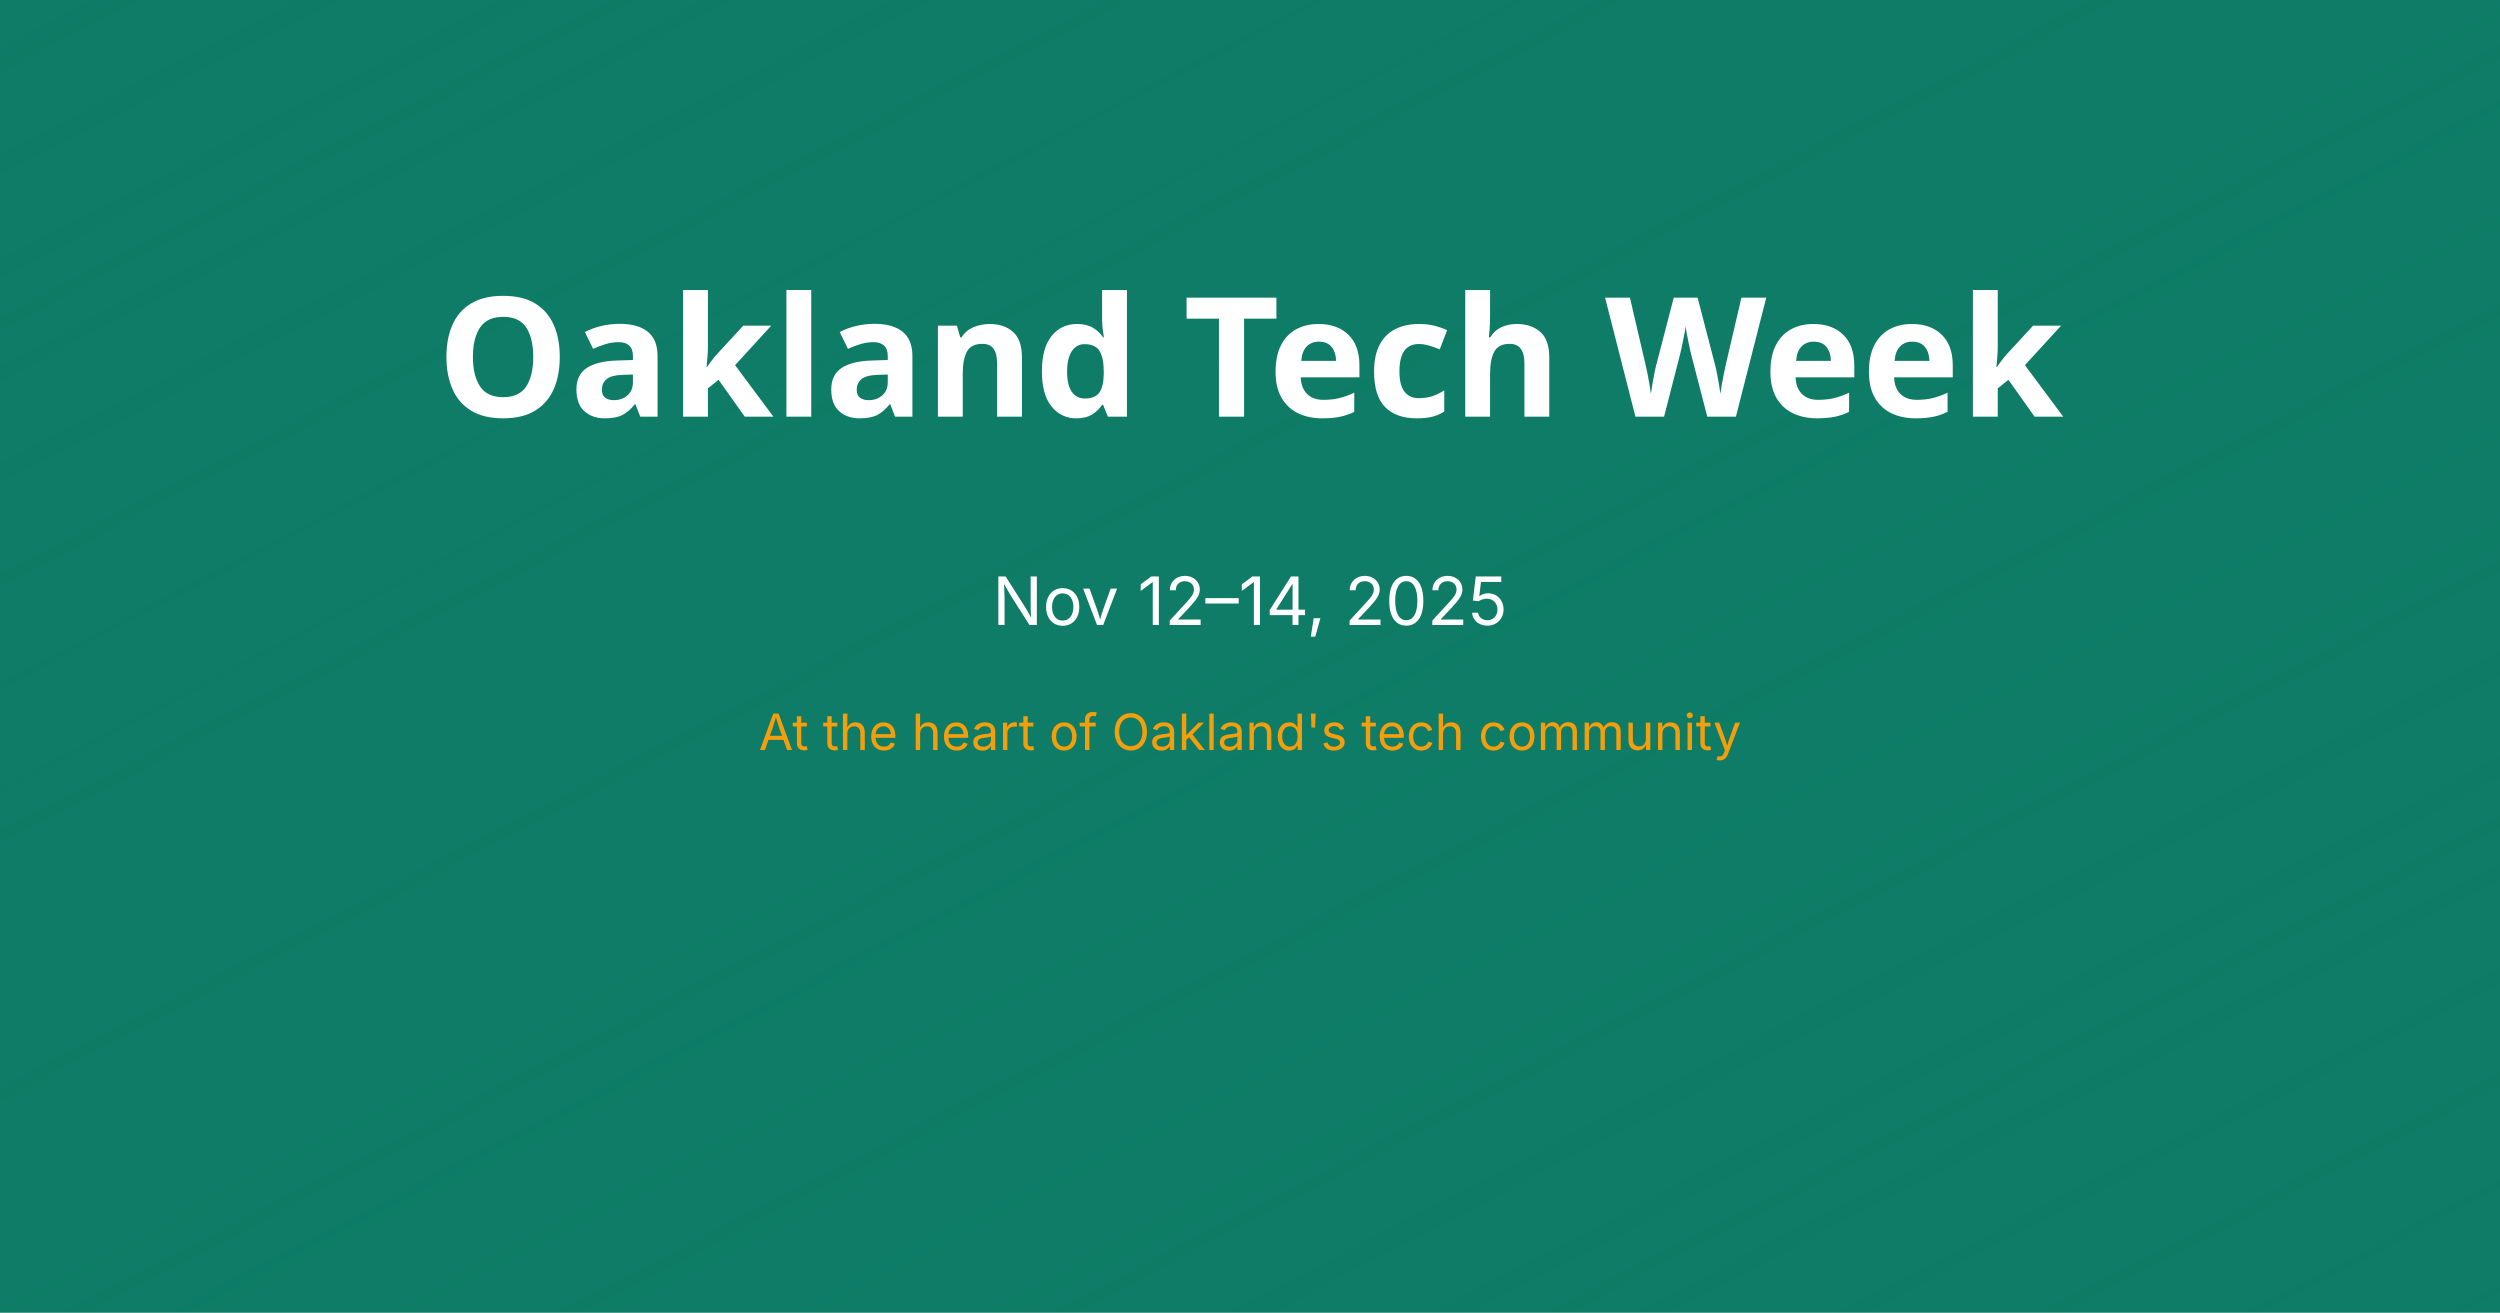
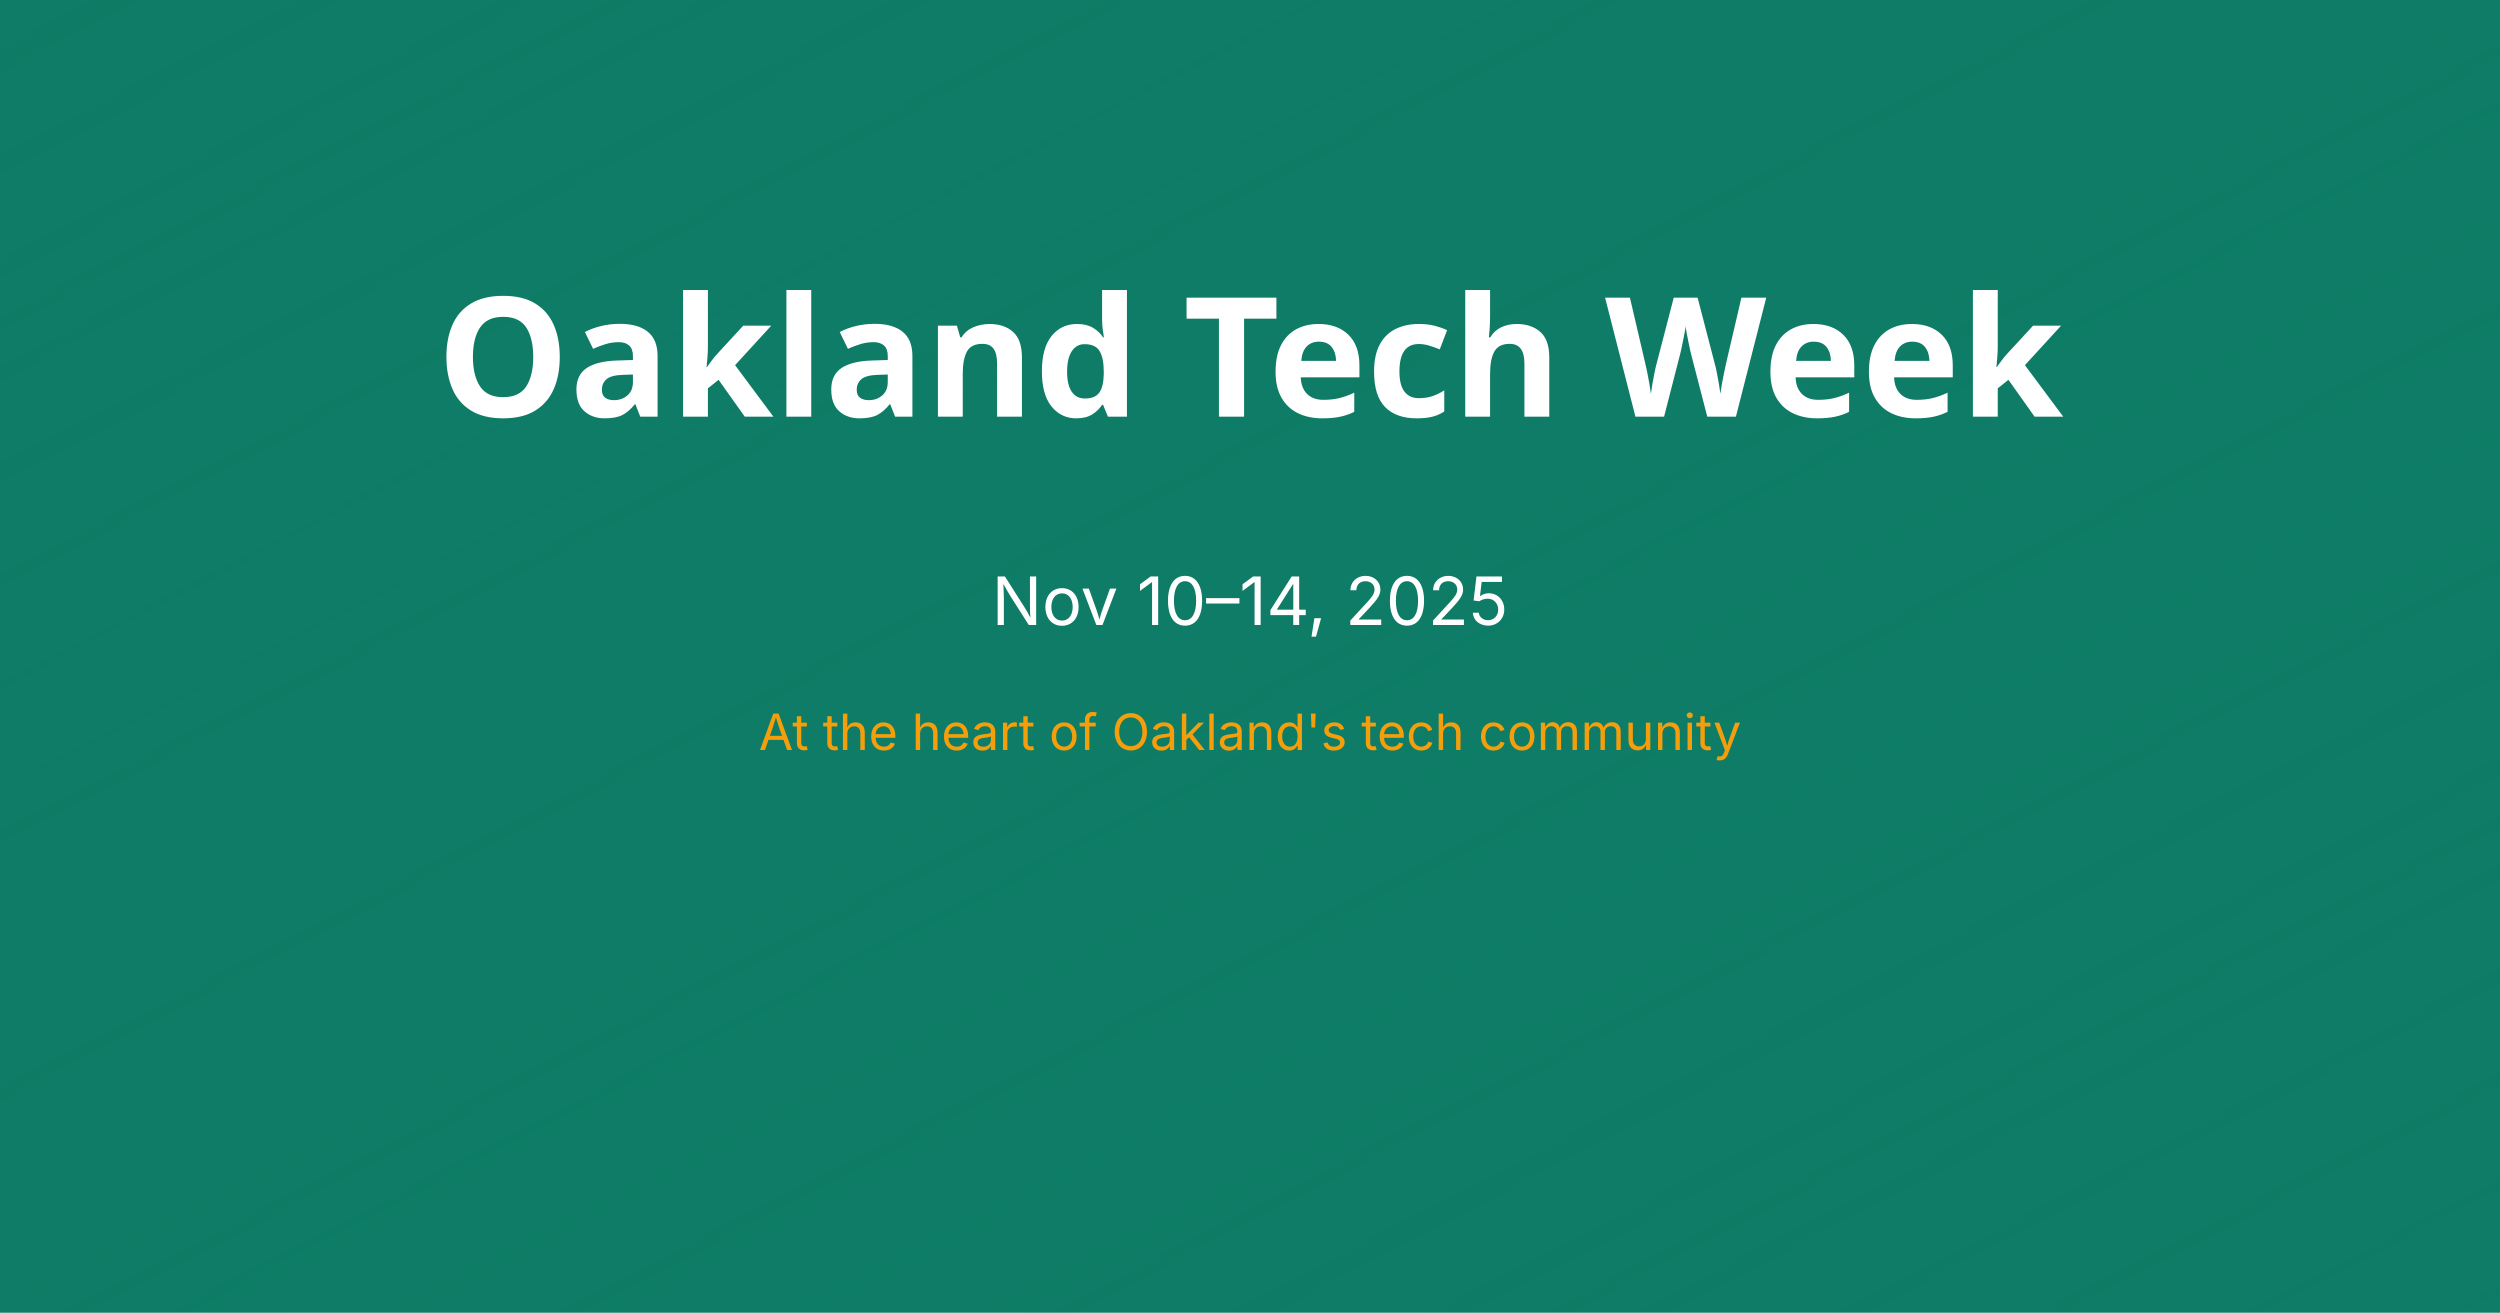
<svg xmlns="http://www.w3.org/2000/svg" width="1200" height="630" viewBox="0 0 1200 630" fill="none">
  <rect width="1200" height="630" fill="#0E7C66" />
  <rect x="0" y="0" width="1200" height="630" fill="url(#gradient)" />
  <text x="600" y="200" font-family="Space Grotesk, sans-serif" font-size="80" font-weight="700" fill="white" text-anchor="middle">Oakland Tech Week</text>
-   <text x="600" y="300" font-family="Inter, sans-serif" font-size="32" font-weight="400" fill="#FFFFFF" text-anchor="middle">Nov 12–14, 2025</text>
+   <text x="600" y="300" font-family="Inter, sans-serif" font-size="32" font-weight="400" fill="#FFFFFF" text-anchor="middle">Nov 10–14, 2025</text>
  <text x="600" y="360" font-family="Inter, sans-serif" font-size="24" font-weight="400" fill="#F59E0B" text-anchor="middle">At the heart of Oakland's tech community</text>
  <defs>
    <linearGradient id="gradient" x1="0%" y1="0%" x2="100%" y2="100%">
      <stop offset="0%" stop-color="#0E7C66" />
      <stop offset="100%" stop-color="#0E7C66" stop-opacity="0.8" />
    </linearGradient>
  </defs>
</svg>
